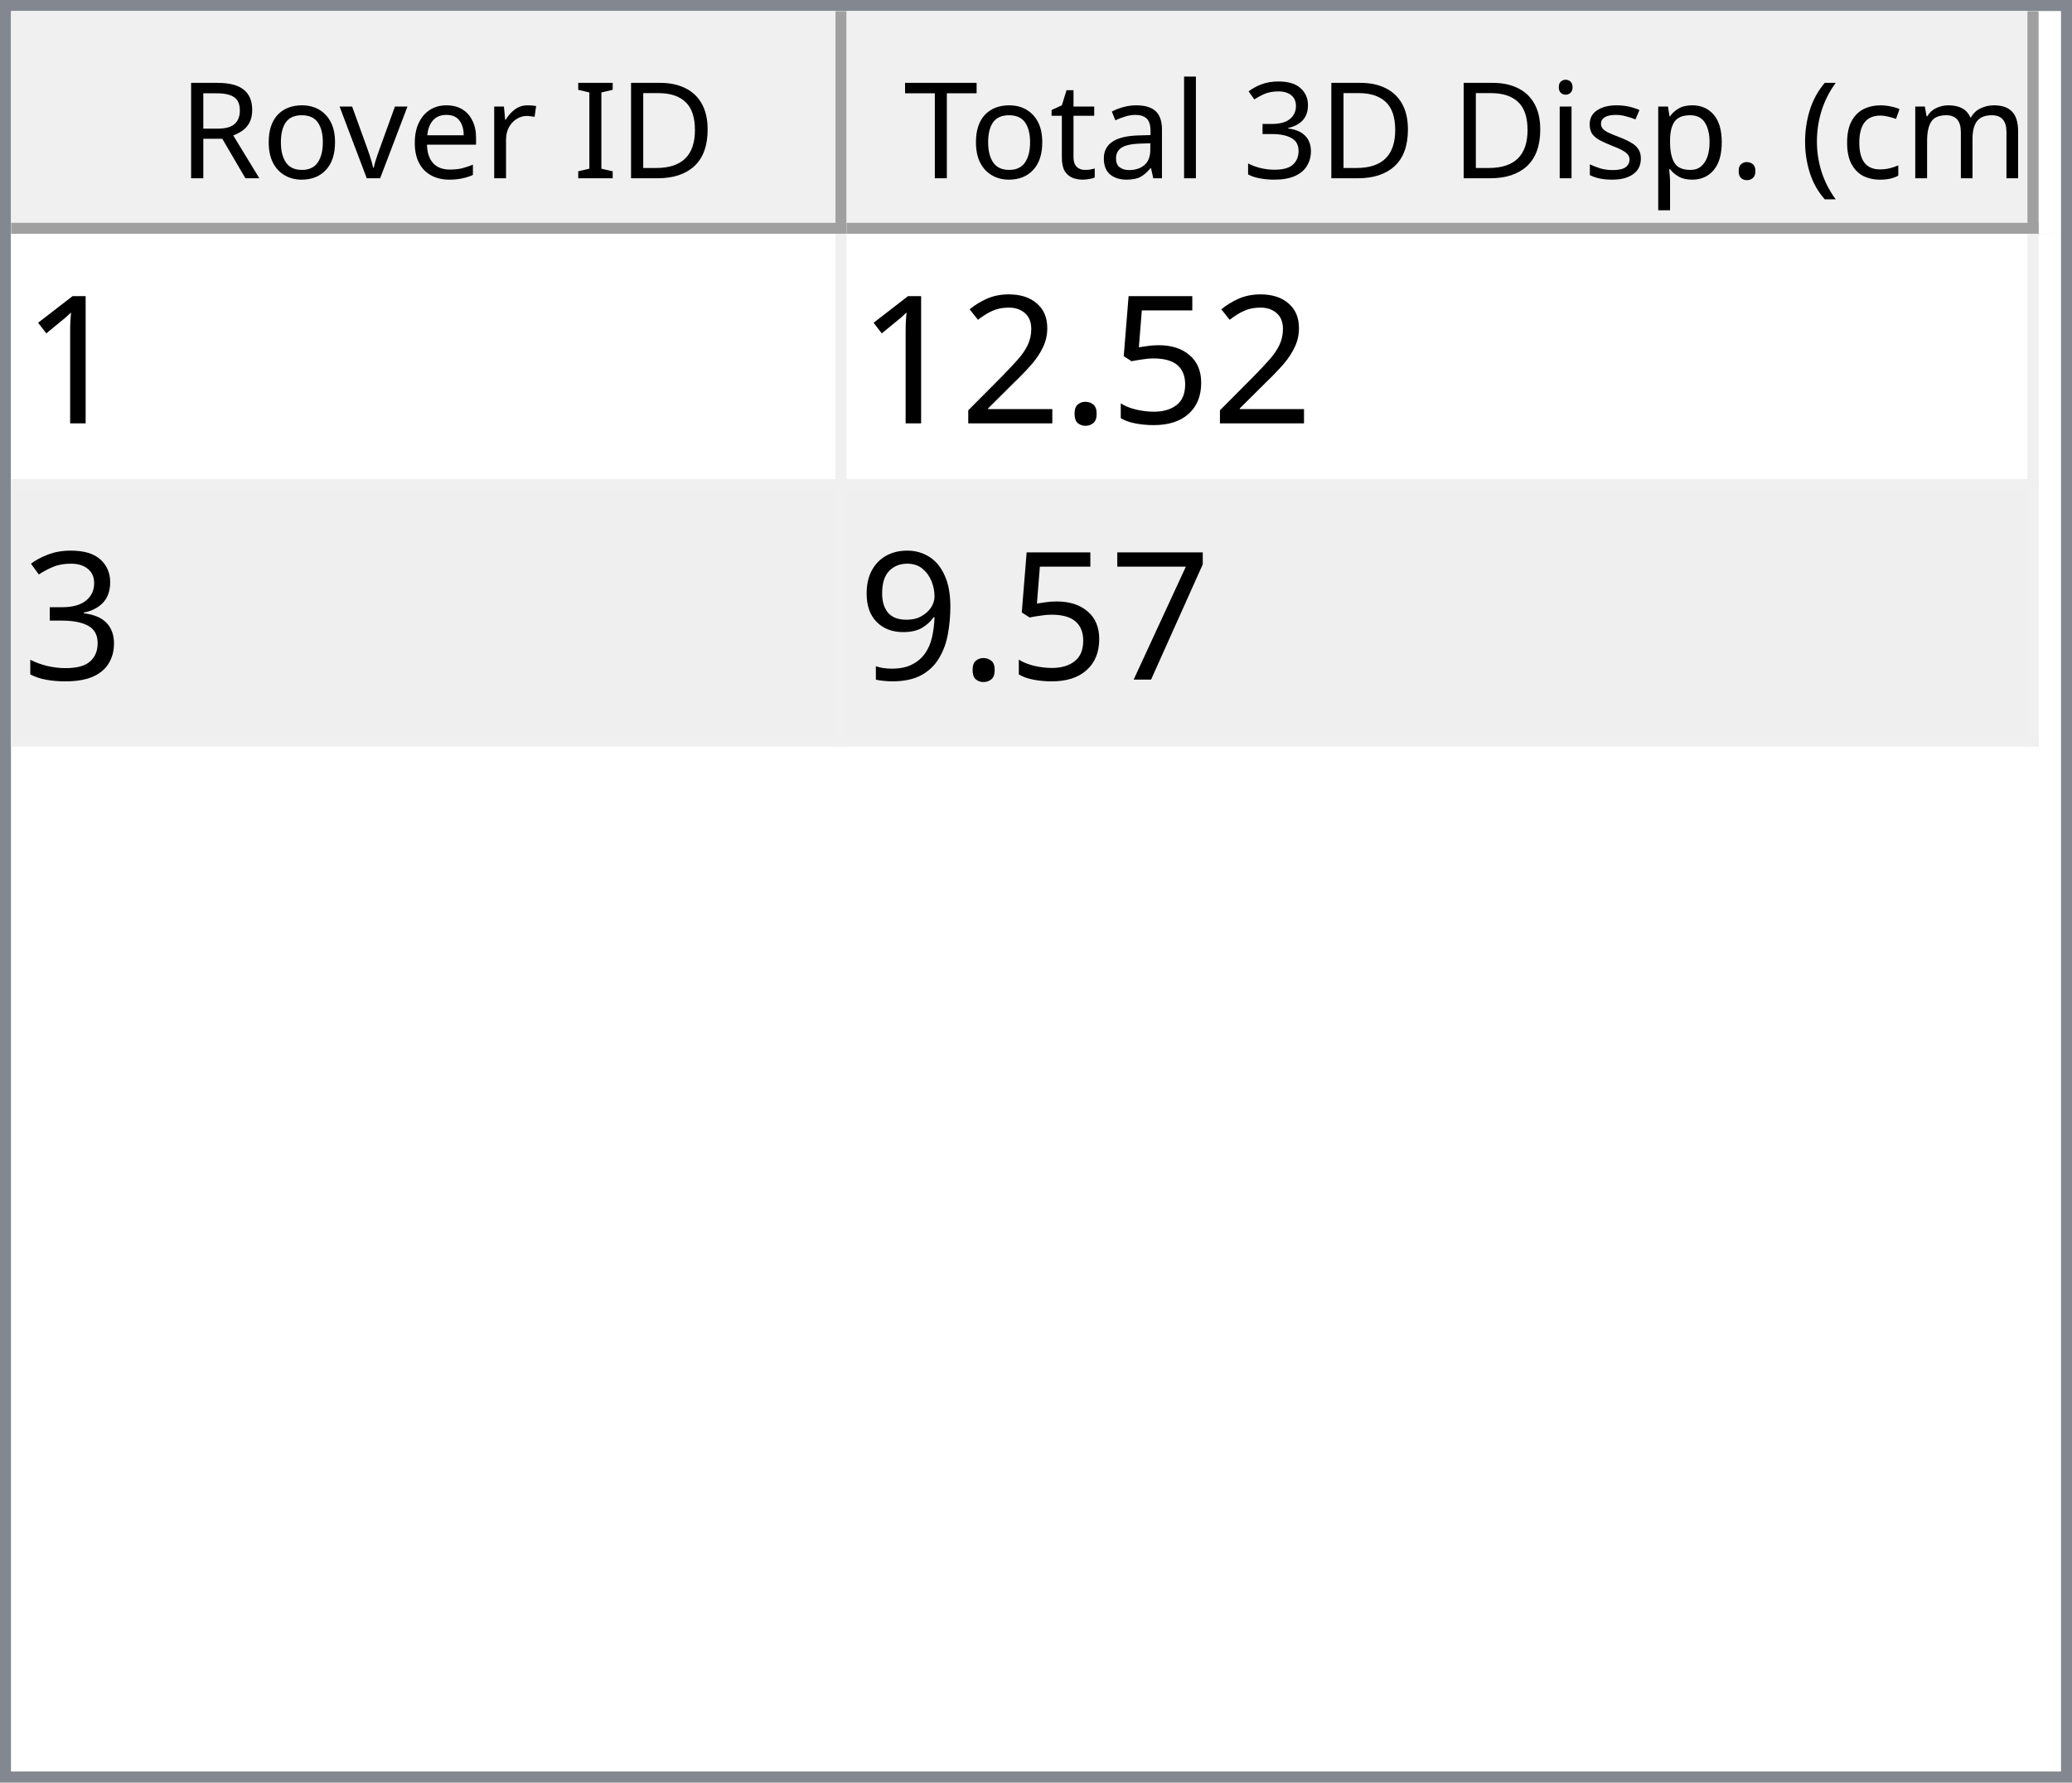
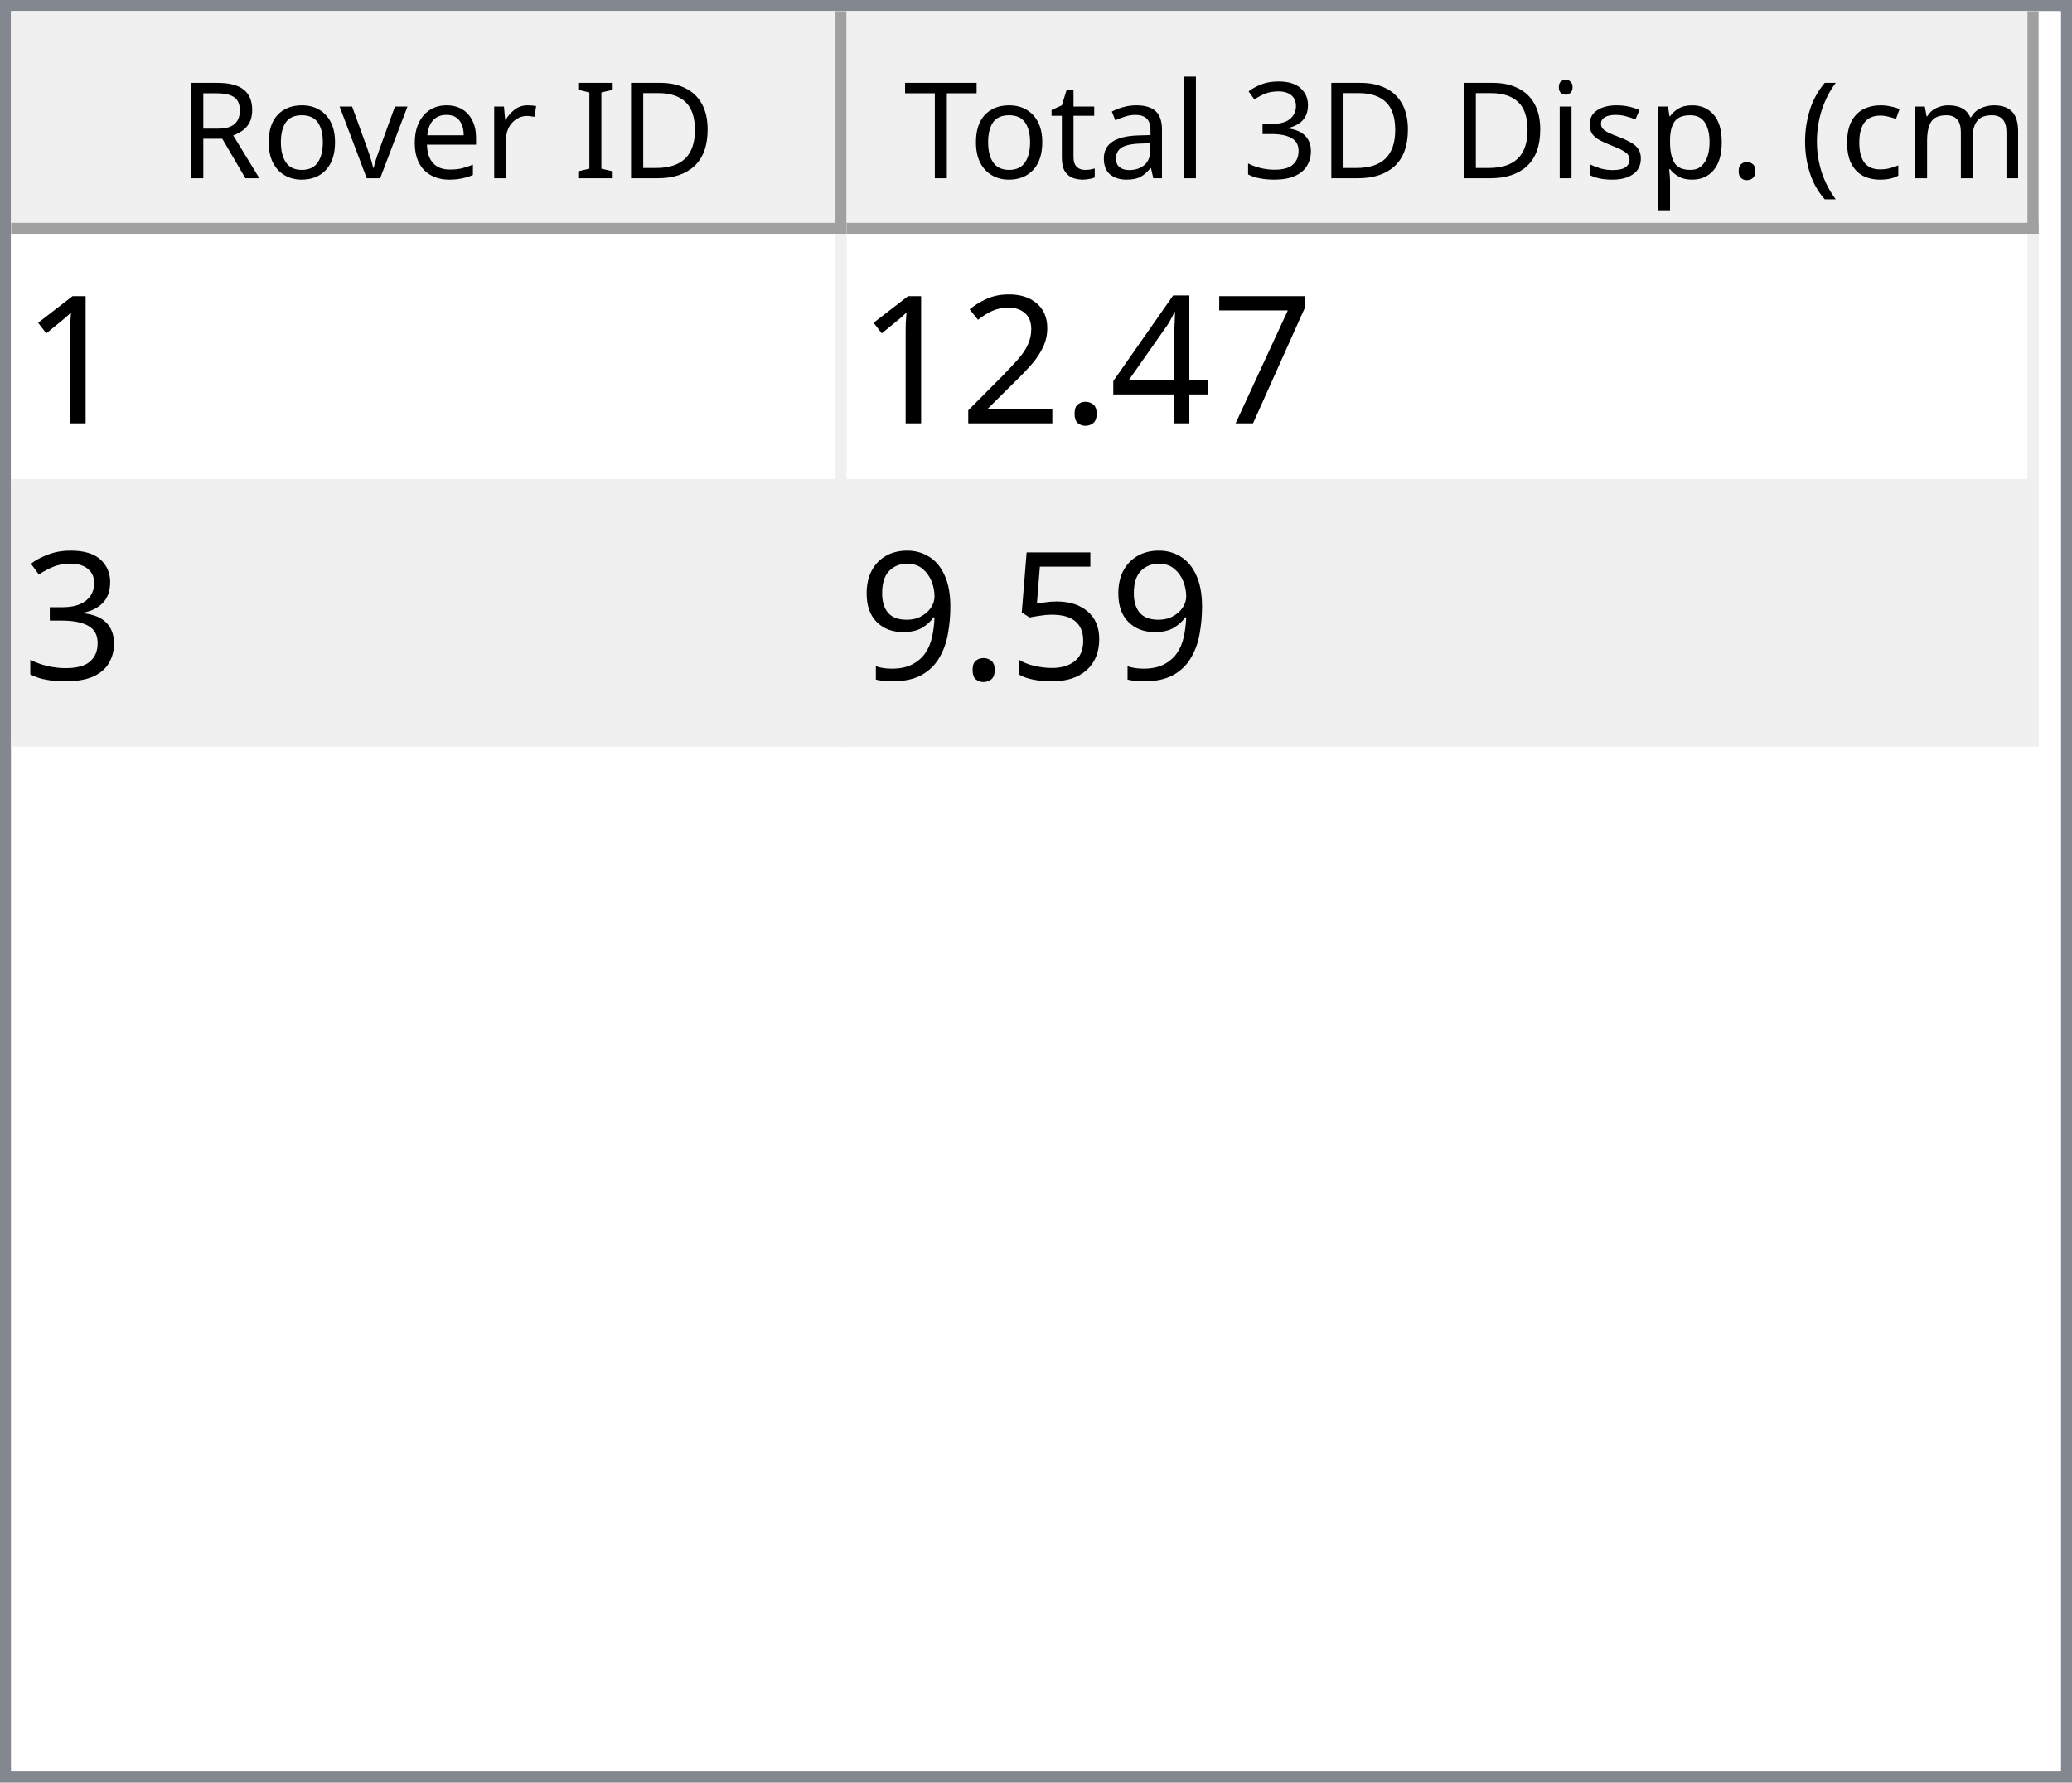
<svg xmlns="http://www.w3.org/2000/svg" style="fill-opacity:1; color-rendering:auto; color-interpolation:auto; text-rendering:auto; stroke:black; stroke-linecap:square; stroke-miterlimit:10; shape-rendering:auto; stroke-opacity:1; fill:black; stroke-dasharray:none; font-weight:normal; stroke-width:1; font-family:'Dialog'; font-style:normal; stroke-linejoin:miter; font-size:12px; stroke-dashoffset:0; image-rendering:auto;" width="186" height="160">
  <defs id="genericDefs" />
  <g>
    <defs id="defs1">
      <clipPath clipPathUnits="userSpaceOnUse" id="clipPath1">
        <path d="M0 0 L186 0 L186 160 L0 160 L0 0 Z" />
      </clipPath>
      <clipPath clipPathUnits="userSpaceOnUse" id="clipPath2">
        <path d="M0 0 L0 160 L186 160 L186 0 Z" />
      </clipPath>
      <clipPath clipPathUnits="userSpaceOnUse" id="clipPath3">
        <path d="M0 0 L0 20 L184 20 L184 0 Z" />
      </clipPath>
      <clipPath clipPathUnits="userSpaceOnUse" id="clipPath4">
        <path d="M0 0 L0 20 L75 20 L75 0 Z" />
      </clipPath>
      <clipPath clipPathUnits="userSpaceOnUse" id="clipPath5">
        <path d="M1 1 L1 19 L74 19 L74 1 Z" />
      </clipPath>
      <clipPath clipPathUnits="userSpaceOnUse" id="clipPath6">
        <path d="M0 0 L0 18 L73 18 L73 0 Z" />
      </clipPath>
      <clipPath clipPathUnits="userSpaceOnUse" id="clipPath7">
        <path d="M-0.5 -0.5 L-0.5 19.5 L74.5 19.5 L74.5 -0.5 Z" />
      </clipPath>
      <clipPath clipPathUnits="userSpaceOnUse" id="clipPath8">
        <path d="M0 0 L0 20 L107 20 L107 0 Z" />
      </clipPath>
      <clipPath clipPathUnits="userSpaceOnUse" id="clipPath9">
        <path d="M1 1 L1 19 L106 19 L106 1 Z" />
      </clipPath>
      <clipPath clipPathUnits="userSpaceOnUse" id="clipPath10">
        <path d="M0 0 L0 18 L105 18 L105 0 Z" />
      </clipPath>
      <clipPath clipPathUnits="userSpaceOnUse" id="clipPath11">
        <path d="M-0.5 -0.5 L-0.5 19.5 L106.5 19.5 L106.5 -0.5 Z" />
      </clipPath>
      <clipPath clipPathUnits="userSpaceOnUse" id="clipPath12">
        <path d="M0 0 L0 138 L184 138 L184 0 Z" />
      </clipPath>
      <clipPath clipPathUnits="userSpaceOnUse" id="clipPath13">
        <path d="M0 0 L0 46 L182 46 L182 0 Z" />
      </clipPath>
      <clipPath clipPathUnits="userSpaceOnUse" id="clipPath14">
        <path d="M-0.5 -0.5 L-0.5 45.5 L181.5 45.5 L181.5 -0.5 Z" />
      </clipPath>
      <clipPath clipPathUnits="userSpaceOnUse" id="clipPath15">
        <path d="M0 0 L0 22 L74 22 L74 0 Z" />
      </clipPath>
      <clipPath clipPathUnits="userSpaceOnUse" id="clipPath16">
        <path d="M0 0 L0 22 L106 22 L106 0 Z" />
      </clipPath>
      <font horiz-adv-x="64.551" id="font1">
        <font-face ascent="107.91" descent="25.098" units-per-em="100" style="font-style:normal; font-family:Segoe UI; font-weight:normal;" />
        <missing-glyph horiz-adv-x="64.551" d="M8.109 0 L8.109 68.266 L56.453 68.266 L56.453 0 L8.109 0 ZM15.328 7.234 L49.219 7.234 L49.219 61.031 L15.328 61.031 L15.328 7.234 Z" />
        <glyph unicode="D" horiz-adv-x="70.117" d="M9.188 0 L9.188 70.016 L28.516 70.016 Q65.531 70.016 65.531 35.891 Q65.531 19.672 55.25 9.836 Q44.969 0 27.734 0 L9.188 0 ZM17.391 62.594 L17.391 7.422 L27.828 7.422 Q41.609 7.422 49.273 14.797 Q56.938 22.172 56.938 35.688 Q56.938 62.594 28.328 62.594 L17.391 62.594 Z" />
        <glyph unicode="I" horiz-adv-x="26.611" d="M17.391 0 L9.188 0 L9.188 70.016 L17.391 70.016 L17.391 0 Z" />
        <glyph unicode=" " horiz-adv-x="27.393" d="" />
        <glyph unicode="r" horiz-adv-x="34.766" d="M34.188 41.891 Q32.078 43.5 28.125 43.5 Q23 43.5 19.555 38.672 Q16.109 33.844 16.109 25.484 L16.109 0 L8.109 0 L8.109 50 L16.109 50 L16.109 39.703 L16.312 39.703 Q18.016 44.969 21.531 47.922 Q25.047 50.875 29.391 50.875 Q32.516 50.875 34.188 50.203 L34.188 41.891 Z" />
        <glyph unicode="e" horiz-adv-x="52.295" d="M48.297 23 L12.984 23 Q13.188 14.656 17.484 10.109 Q21.781 5.562 29.297 5.562 Q37.75 5.562 44.828 11.141 L44.828 3.609 Q38.234 -1.172 27.391 -1.172 Q16.797 -1.172 10.742 5.641 Q4.688 12.453 4.688 24.812 Q4.688 36.469 11.305 43.82 Q17.922 51.172 27.734 51.172 Q37.547 51.172 42.922 44.828 Q48.297 38.484 48.297 27.203 L48.297 23 ZM40.094 29.781 Q40.047 36.719 36.75 40.578 Q33.453 44.438 27.594 44.438 Q21.922 44.438 17.969 40.383 Q14.016 36.328 13.094 29.781 L40.094 29.781 Z" />
        <glyph unicode="v" horiz-adv-x="47.9" d="M47.406 50 L27.484 0 L19.625 0 L0.688 50 L9.469 50 L22.172 13.672 Q23.578 9.672 23.922 6.688 L24.125 6.688 Q24.609 10.453 25.688 13.484 L38.969 50 L47.406 50 Z" />
        <glyph unicode="o" horiz-adv-x="58.594" d="M29 -1.172 Q17.922 -1.172 11.305 5.836 Q4.688 12.844 4.688 24.422 Q4.688 37.016 11.57 44.094 Q18.453 51.172 30.172 51.172 Q41.359 51.172 47.633 44.289 Q53.906 37.406 53.906 25.203 Q53.906 13.234 47.141 6.031 Q40.375 -1.172 29 -1.172 ZM29.594 44.438 Q21.875 44.438 17.383 39.188 Q12.891 33.938 12.891 24.703 Q12.891 15.828 17.43 10.695 Q21.969 5.562 29.594 5.562 Q37.359 5.562 41.531 10.594 Q45.703 15.625 45.703 24.906 Q45.703 34.281 41.531 39.359 Q37.359 44.438 29.594 44.438 Z" />
        <glyph unicode="R" horiz-adv-x="59.814" d="M59.375 0 L49.609 0 L37.891 19.625 Q36.281 22.359 34.766 24.289 Q33.25 26.219 31.664 27.438 Q30.078 28.656 28.25 29.219 Q26.422 29.781 24.125 29.781 L17.391 29.781 L17.391 0 L9.188 0 L9.188 70.016 L30.078 70.016 Q34.672 70.016 38.555 68.867 Q42.438 67.719 45.289 65.375 Q48.141 63.031 49.758 59.547 Q51.375 56.062 51.375 51.375 Q51.375 47.703 50.273 44.656 Q49.172 41.609 47.148 39.211 Q45.125 36.812 42.266 35.133 Q39.406 33.453 35.844 32.516 L35.844 32.328 Q37.594 31.547 38.891 30.547 Q40.188 29.547 41.359 28.18 Q42.531 26.812 43.68 25.078 Q44.828 23.344 46.234 21.047 L59.375 0 ZM17.391 62.594 L17.391 37.203 L28.516 37.203 Q31.594 37.203 34.203 38.133 Q36.812 39.062 38.719 40.797 Q40.625 42.531 41.703 45.047 Q42.781 47.562 42.781 50.688 Q42.781 56.297 39.141 59.445 Q35.5 62.594 28.609 62.594 L17.391 62.594 Z" />
        <glyph unicode=")" horiz-adv-x="30.176" d="M8.297 -15.922 L1.172 -15.922 Q16.406 2.344 16.406 26.812 Q16.406 51.469 1.078 70.016 L8.297 70.016 Q23.531 52.156 23.531 26.703 Q23.531 1.375 8.297 -15.922 Z" />
        <glyph unicode="m" horiz-adv-x="86.133" d="M79.109 0 L71.094 0 L71.094 28.719 Q71.094 37.016 68.531 40.727 Q65.969 44.438 59.906 44.438 Q54.781 44.438 51.195 39.75 Q47.609 35.062 47.609 28.516 L47.609 0 L39.594 0 L39.594 29.688 Q39.594 44.438 28.219 44.438 Q22.953 44.438 19.531 40.016 Q16.109 35.594 16.109 28.516 L16.109 0 L8.109 0 L8.109 50 L16.109 50 L16.109 42.094 L16.312 42.094 Q21.625 51.172 31.844 51.172 Q36.969 51.172 40.773 48.312 Q44.578 45.453 46 40.828 Q51.562 51.172 62.594 51.172 Q79.109 51.172 79.109 30.812 L79.109 0 Z" />
        <glyph unicode="c" horiz-adv-x="46.191" d="M42.188 2.297 Q36.422 -1.172 28.516 -1.172 Q17.828 -1.172 11.258 5.789 Q4.688 12.75 4.688 23.828 Q4.688 36.188 11.766 43.68 Q18.844 51.172 30.672 51.172 Q37.25 51.172 42.281 48.734 L42.281 40.531 Q36.719 44.438 30.375 44.438 Q22.703 44.438 17.797 38.945 Q12.891 33.453 12.891 24.516 Q12.891 15.719 17.508 10.641 Q22.125 5.562 29.891 5.562 Q36.422 5.562 42.188 9.906 L42.188 2.297 Z" />
        <glyph unicode="(" horiz-adv-x="30.176" d="M29.109 -15.922 L21.969 -15.922 Q6.844 1.375 6.844 26.703 Q6.844 52.156 21.969 70.016 L29.203 70.016 Q13.875 51.469 13.875 26.812 Q13.875 2.344 29.109 -15.922 Z" />
        <glyph unicode="." horiz-adv-x="21.68" d="M10.891 -1.078 Q8.641 -1.078 7.055 0.539 Q5.469 2.156 5.469 4.391 Q5.469 6.641 7.055 8.273 Q8.641 9.906 10.891 9.906 Q13.188 9.906 14.797 8.273 Q16.406 6.641 16.406 4.391 Q16.406 2.156 14.797 0.539 Q13.188 -1.078 10.891 -1.078 Z" />
        <glyph unicode="p" horiz-adv-x="58.789" d="M16.312 7.234 L16.109 7.234 L16.109 -23 L8.109 -23 L8.109 50 L16.109 50 L16.109 41.219 L16.312 41.219 Q22.219 51.172 33.594 51.172 Q43.266 51.172 48.688 44.461 Q54.109 37.75 54.109 26.469 Q54.109 13.922 48 6.375 Q41.891 -1.172 31.297 -1.172 Q21.578 -1.172 16.312 7.234 ZM16.109 27.391 L16.109 20.406 Q16.109 14.203 20.141 9.883 Q24.172 5.562 30.375 5.562 Q37.641 5.562 41.773 11.133 Q45.906 16.703 45.906 26.609 Q45.906 34.969 42.047 39.703 Q38.188 44.438 31.594 44.438 Q24.609 44.438 20.359 39.578 Q16.109 34.719 16.109 27.391 Z" />
        <glyph unicode="s" horiz-adv-x="42.432" d="M5.078 1.812 L5.078 10.406 Q11.625 5.562 19.484 5.562 Q30.031 5.562 30.031 12.594 Q30.031 14.594 29.125 15.992 Q28.219 17.391 26.68 18.461 Q25.141 19.531 23.07 20.383 Q21 21.234 18.609 22.172 Q15.281 23.484 12.766 24.828 Q10.25 26.172 8.57 27.859 Q6.891 29.547 6.031 31.695 Q5.172 33.844 5.172 36.719 Q5.172 40.234 6.789 42.945 Q8.406 45.656 11.086 47.484 Q13.766 49.312 17.211 50.242 Q20.656 51.172 24.312 51.172 Q30.812 51.172 35.938 48.922 L35.938 40.828 Q30.422 44.438 23.25 44.438 Q21 44.438 19.195 43.922 Q17.391 43.406 16.094 42.477 Q14.797 41.547 14.086 40.258 Q13.375 38.969 13.375 37.406 Q13.375 35.453 14.086 34.133 Q14.797 32.812 16.164 31.789 Q17.531 30.766 19.484 29.938 Q21.438 29.109 23.922 28.125 Q27.25 26.859 29.883 25.516 Q32.516 24.172 34.375 22.484 Q36.234 20.797 37.234 18.602 Q38.234 16.406 38.234 13.375 Q38.234 9.672 36.602 6.938 Q34.969 4.203 32.234 2.398 Q29.5 0.594 25.93 -0.289 Q22.359 -1.172 18.453 -1.172 Q10.75 -1.172 5.078 1.812 Z" />
        <glyph unicode="i" horiz-adv-x="24.219" d="M12.203 62.703 Q10.062 62.703 8.547 64.164 Q7.031 65.625 7.031 67.875 Q7.031 70.125 8.547 71.609 Q10.062 73.094 12.203 73.094 Q14.406 73.094 15.945 71.609 Q17.484 70.125 17.484 67.875 Q17.484 65.719 15.945 64.211 Q14.406 62.703 12.203 62.703 ZM16.109 0 L8.109 0 L8.109 50 L16.109 50 L16.109 0 Z" />
        <glyph unicode="3" horiz-adv-x="53.906" d="M46.531 19.828 Q46.531 15.094 44.75 11.211 Q42.969 7.328 39.719 4.57 Q36.469 1.812 31.93 0.297 Q27.391 -1.219 21.922 -1.219 Q11.922 -1.219 6 2.594 L6 11.188 Q13.094 5.609 22.219 5.609 Q25.875 5.609 28.828 6.539 Q31.781 7.469 33.906 9.227 Q36.031 10.984 37.18 13.477 Q38.328 15.969 38.328 19.094 Q38.328 32.812 18.797 32.812 L12.984 32.812 L12.984 39.594 L18.5 39.594 Q35.797 39.594 35.797 52.484 Q35.797 64.406 22.609 64.406 Q15.188 64.406 8.688 59.422 L8.688 67.188 Q15.375 71.188 24.609 71.188 Q29 71.188 32.57 69.969 Q36.141 68.75 38.68 66.555 Q41.219 64.359 42.609 61.281 Q44 58.203 44 54.5 Q44 40.672 30.031 36.719 L30.031 36.531 Q33.594 36.141 36.625 34.797 Q39.656 33.453 41.852 31.305 Q44.047 29.156 45.289 26.25 Q46.531 23.344 46.531 19.828 Z" />
        <glyph unicode="l" horiz-adv-x="24.219" d="M16.109 0 L8.109 0 L8.109 74.031 L16.109 74.031 L16.109 0 Z" />
        <glyph unicode="a" horiz-adv-x="50.879" d="M43.891 0 L35.891 0 L35.891 7.812 L35.688 7.812 Q30.469 -1.172 20.312 -1.172 Q12.844 -1.172 8.617 2.781 Q4.391 6.734 4.391 13.281 Q4.391 27.297 20.906 29.594 L35.891 31.688 Q35.891 44.438 25.594 44.438 Q16.547 44.438 9.281 38.281 L9.281 46.484 Q16.656 51.172 26.266 51.172 Q43.891 51.172 43.891 32.516 L43.891 0 ZM35.891 25.297 L23.828 23.641 Q18.266 22.859 15.43 20.875 Q12.594 18.891 12.594 13.875 Q12.594 10.203 15.211 7.883 Q17.828 5.562 22.172 5.562 Q28.125 5.562 32.008 9.742 Q35.891 13.922 35.891 20.312 L35.891 25.297 Z" />
        <glyph unicode="t" horiz-adv-x="33.887" d="M31.297 0.484 Q28.469 -1.078 23.828 -1.078 Q10.688 -1.078 10.688 13.578 L10.688 43.172 L2.094 43.172 L2.094 50 L10.688 50 L10.688 62.203 L18.703 64.797 L18.703 50 L31.297 50 L31.297 43.172 L18.703 43.172 L18.703 14.984 Q18.703 9.969 20.414 7.82 Q22.125 5.672 26.078 5.672 Q29.109 5.672 31.297 7.328 L31.297 0.484 Z" />
        <glyph unicode="T" horiz-adv-x="52.393" d="M50.594 62.594 L30.375 62.594 L30.375 0 L22.172 0 L22.172 62.594 L2 62.594 L2 70.016 L50.594 70.016 L50.594 62.594 Z" />
      </font>
      <font horiz-adv-x="75.0" id="font2">
        <font-face ascent="100.537" descent="21.973" units-per-em="100" style="font-style:normal; font-family:sans-serif; font-weight:normal;" />
        <missing-glyph horiz-adv-x="75.0" d="M12.5 0 L12.5 62.5 L62.5 62.5 L62.5 0 L12.5 0 ZM14.062 1.562 L60.938 1.562 L60.938 60.938 L14.062 60.938 L14.062 1.562 Z" />
        <glyph unicode="1" horiz-adv-x="55.615" d="M37.25 0 L28.469 0 L28.469 56 Q25.297 52.984 20.141 49.953 Q14.984 46.922 10.891 45.406 L10.891 53.906 Q18.266 57.375 23.781 62.305 Q29.297 67.234 31.594 71.875 L37.25 71.875 L37.25 0 Z" />
-         <glyph unicode="5" horiz-adv-x="55.615" d="M4.156 18.75 L13.375 19.531 Q14.406 12.797 18.141 9.398 Q21.875 6 27.156 6 Q33.5 6 37.891 10.789 Q42.281 15.578 42.281 23.484 Q42.281 31 38.062 35.352 Q33.844 39.703 27 39.703 Q22.75 39.703 19.336 37.773 Q15.922 35.844 13.969 32.766 L5.719 33.844 L12.641 70.609 L48.25 70.609 L48.25 62.203 L19.672 62.203 L15.828 42.969 Q22.266 47.469 29.344 47.469 Q38.719 47.469 45.164 40.969 Q51.609 34.469 51.609 24.266 Q51.609 14.547 45.953 7.469 Q39.062 -1.219 27.156 -1.219 Q17.391 -1.219 11.211 4.25 Q5.031 9.719 4.156 18.75 Z" />
+         <glyph unicode="7" horiz-adv-x="55.615" d="M4.734 62.203 L4.734 70.656 L51.078 70.656 L51.078 63.812 Q44.234 56.547 37.523 44.484 Q30.812 32.422 27.156 19.672 Q24.516 10.688 23.781 0 L14.75 0 Q14.891 8.453 18.062 20.414 Q21.234 32.375 27.172 43.484 Q33.109 54.594 39.797 62.203 L4.734 62.203 Z" />
+         <glyph unicode="4" horiz-adv-x="55.615" d="M32.328 0 L32.328 17.141 L1.266 17.141 L1.266 25.203 L33.938 71.578 L41.109 71.578 L41.109 25.203 L50.781 25.203 L50.781 17.141 L41.109 17.141 L41.109 0 L32.328 0 ZM32.328 25.203 L32.328 57.469 L9.906 25.203 L32.328 25.203 Z" />
        <glyph unicode="." horiz-adv-x="27.783" d="M9.078 0 L9.078 10.016 L19.094 10.016 L19.094 0 L9.078 0 Z" />
        <glyph unicode="2" horiz-adv-x="55.615" d="M50.344 8.453 L50.344 0 L3.031 0 Q2.938 3.172 4.047 6.109 Q5.859 10.938 9.836 15.625 Q13.812 20.312 21.344 26.469 Q33.016 36.031 37.117 41.625 Q41.219 47.219 41.219 52.203 Q41.219 57.422 37.477 61.008 Q33.734 64.594 27.734 64.594 Q21.391 64.594 17.578 60.789 Q13.766 56.984 13.719 50.25 L4.688 51.172 Q5.609 61.281 11.664 66.578 Q17.719 71.875 27.938 71.875 Q38.234 71.875 44.242 66.164 Q50.25 60.453 50.25 52 Q50.25 47.703 48.492 43.555 Q46.734 39.406 42.656 34.812 Q38.578 30.219 29.109 22.219 Q21.188 15.578 18.945 13.211 Q16.703 10.844 15.234 8.453 L50.344 8.453 Z" />
        <glyph unicode="3" horiz-adv-x="55.615" d="M4.203 18.891 L12.984 20.062 Q14.5 12.594 18.141 9.297 Q21.781 6 27 6 Q33.203 6 37.477 10.297 Q41.75 14.594 41.75 20.953 Q41.75 27 37.797 30.93 Q33.844 34.859 27.734 34.859 Q25.25 34.859 21.531 33.891 L22.516 41.609 Q23.391 41.5 23.922 41.5 Q29.547 41.5 34.039 44.43 Q38.531 47.359 38.531 53.469 Q38.531 58.297 35.258 61.477 Q31.984 64.656 26.812 64.656 Q21.688 64.656 18.266 61.43 Q14.844 58.203 13.875 51.766 L5.078 53.328 Q6.688 62.156 12.398 67.016 Q18.109 71.875 26.609 71.875 Q32.469 71.875 37.398 69.359 Q42.328 66.844 44.945 62.5 Q47.562 58.156 47.562 53.266 Q47.562 48.641 45.07 44.828 Q42.578 41.016 37.703 38.766 Q44.047 37.312 47.562 32.695 Q51.078 28.078 51.078 21.141 Q51.078 11.766 44.242 5.25 Q37.406 -1.266 26.953 -1.266 Q17.531 -1.266 11.305 4.352 Q5.078 9.969 4.203 18.891 Z" />
-         <glyph unicode="7" horiz-adv-x="55.615" d="M4.734 62.203 L4.734 70.656 L51.078 70.656 L51.078 63.812 Q44.234 56.547 37.523 44.484 Q30.812 32.422 27.156 19.672 Q24.516 10.688 23.781 0 L14.75 0 Q14.891 8.453 18.062 20.414 Q21.234 32.375 27.172 43.484 Q33.109 54.594 39.797 62.203 L4.734 62.203 Z" />
+         <glyph unicode="5" horiz-adv-x="55.615" d="M4.156 18.75 L13.375 19.531 Q14.406 12.797 18.141 9.398 Q21.875 6 27.156 6 Q33.5 6 37.891 10.789 Q42.281 15.578 42.281 23.484 Q42.281 31 38.062 35.352 Q33.844 39.703 27 39.703 Q22.75 39.703 19.336 37.773 Q15.922 35.844 13.969 32.766 L5.719 33.844 L12.641 70.609 L48.25 70.609 L48.25 62.203 L19.672 62.203 L15.828 42.969 Q22.266 47.469 29.344 47.469 Q38.719 47.469 45.164 40.969 Q51.609 34.469 51.609 24.266 Q51.609 14.547 45.953 7.469 Q39.062 -1.219 27.156 -1.219 Q17.391 -1.219 11.211 4.25 Q5.031 9.719 4.156 18.75 Z" />
        <glyph unicode="9" horiz-adv-x="55.615" d="M5.469 16.547 L13.922 17.328 Q14.984 11.375 18.016 8.688 Q21.047 6 25.781 6 Q29.828 6 32.883 7.859 Q35.938 9.719 37.891 12.82 Q39.844 15.922 41.164 21.195 Q42.484 26.469 42.484 31.938 Q42.484 32.516 42.438 33.688 Q39.797 29.5 35.234 26.883 Q30.672 24.266 25.344 24.266 Q16.453 24.266 10.305 30.711 Q4.156 37.156 4.156 47.703 Q4.156 58.594 10.578 65.234 Q17 71.875 26.656 71.875 Q33.641 71.875 39.43 68.117 Q45.219 64.359 48.219 57.398 Q51.219 50.438 51.219 37.25 Q51.219 23.531 48.242 15.406 Q45.266 7.281 39.383 3.031 Q33.5 -1.219 25.594 -1.219 Q17.188 -1.219 11.867 3.445 Q6.547 8.109 5.469 16.547 ZM41.453 48.141 Q41.453 55.719 37.43 60.156 Q33.406 64.594 27.734 64.594 Q21.875 64.594 17.531 59.812 Q13.188 55.031 13.188 47.406 Q13.188 40.578 17.312 36.305 Q21.438 32.031 27.484 32.031 Q33.594 32.031 37.523 36.305 Q41.453 40.578 41.453 48.141 Z" />
      </font>
    </defs>
    <g style="fill:white; stroke:white;">
      <rect x="0" y="0" width="186" style="clip-path:url(#clipPath1); stroke:none;" height="160" />
    </g>
    <g style="fill:white; text-rendering:optimizeSpeed; color-rendering:optimizeSpeed; image-rendering:optimizeSpeed; shape-rendering:crispEdges; stroke:white; color-interpolation:sRGB;">
      <rect x="0" width="186" height="160" y="0" style="stroke:none;" />
      <path style="stroke:none;" d="M0 160 L186 160 L186 0 L0 0 Z" />
    </g>
    <g style="fill:rgb(240,240,240); font-family:'Segoe UI'; stroke:rgb(240,240,240);">
      <rect x="0" y="0" width="186" style="clip-path:url(#clipPath2); stroke:none;" height="160" />
    </g>
    <g style="fill:rgb(130,135,144); font-family:'Segoe UI'; stroke:rgb(130,135,144);">
      <path d="M0 0 L186 0 L186 160 L0 160 L0 0 ZM1 1 L185 1 L185 159 L1 159 L1 1 Z" style="fill-rule:evenodd; clip-path:url(#clipPath2); stroke:none;" />
    </g>
    <g style="fill:white; font-family:'Segoe UI'; stroke:white;" transform="translate(1,1)">
      <rect x="0" y="0" width="184" style="clip-path:url(#clipPath3); stroke:none;" height="20" />
    </g>
    <g style="fill:rgb(240,240,240); font-family:'Segoe UI'; stroke:rgb(240,240,240);" transform="translate(1,1)">
      <rect x="0" y="0" width="75" style="clip-path:url(#clipPath4); stroke:none;" height="20" />
    </g>
    <g style="font-family:'Segoe UI';" transform="translate(2,2)">
      <text x="14" xml:space="preserve" y="14" style="clip-path:url(#clipPath6); stroke:none;">Rover ID</text>
    </g>
    <g style="fill:rgb(160,160,160); font-family:'Segoe UI'; stroke:rgb(160,160,160); stroke-linejoin:bevel;" transform="translate(1.5,1.5)">
      <line x1="74" x2="74" y1="0" style="fill:none; clip-path:url(#clipPath7);" y2="19" />
    </g>
    <g style="fill:rgb(160,160,160); font-family:'Segoe UI'; stroke:rgb(160,160,160); stroke-linejoin:bevel;" transform="matrix(1,0,0,1,1,1) translate(0.5,0.5)">
      <line x1="0" x2="74" y1="19" style="fill:none; clip-path:url(#clipPath7);" y2="19" />
    </g>
    <g style="fill:rgb(240,240,240); font-family:'Segoe UI'; stroke:rgb(240,240,240);" transform="translate(76,1)">
      <rect x="0" y="0" width="107" style="clip-path:url(#clipPath8); stroke:none;" height="20" />
    </g>
    <g style="font-family:'Segoe UI';" transform="translate(77,2)">
      <text x="1" xml:space="preserve" y="14" style="clip-path:url(#clipPath10); stroke:none;"> Total 3D Disp. (cm)</text>
    </g>
    <g style="fill:rgb(160,160,160); font-family:'Segoe UI'; stroke:rgb(160,160,160); stroke-linejoin:bevel;" transform="translate(76.5,1.5)">
      <line x1="106" x2="106" y1="0" style="fill:none; clip-path:url(#clipPath11);" y2="19" />
    </g>
    <g style="fill:rgb(160,160,160); font-family:'Segoe UI'; stroke:rgb(160,160,160); stroke-linejoin:bevel;" transform="matrix(1,0,0,1,76,1) translate(0.5,0.5)">
      <line x1="0" x2="106" y1="19" style="fill:none; clip-path:url(#clipPath11);" y2="19" />
    </g>
    <g style="fill:white; font-family:'Segoe UI'; stroke:white;" transform="translate(1,21)">
      <rect x="0" y="0" width="184" style="clip-path:url(#clipPath12); stroke:none;" height="138" />
    </g>
    <g style="fill:rgb(240,240,240); font-size:16px; font-family:sans-serif; stroke:rgb(240,240,240);" transform="translate(1,21)">
      <rect x="0" y="0" width="182" style="clip-path:url(#clipPath13); stroke:none;" height="46" />
      <line transform="translate(0.5,0.5)" x1="0" x2="181" y1="22" style="clip-path:url(#clipPath14); fill:none; stroke-linejoin:bevel;" y2="22" />
    </g>
    <g transform="matrix(1,0,0,1,1,21) translate(0.5,0.5)" style="fill:rgb(240,240,240); font-size:16px; font-family:sans-serif; stroke:rgb(240,240,240); stroke-linejoin:bevel;">
      <line x1="0" x2="181" y1="45" style="fill:none; clip-path:url(#clipPath14);" y2="45" />
    </g>
    <g transform="matrix(1,0,0,1,1,21) translate(0.5,0.5)" style="fill:rgb(240,240,240); font-size:16px; font-family:sans-serif; stroke:rgb(240,240,240); stroke-linejoin:bevel;">
      <line x1="74" x2="74" y1="0" style="fill:none; clip-path:url(#clipPath14);" y2="45" />
    </g>
    <g transform="matrix(1,0,0,1,1,21) translate(0.5,0.5)" style="fill:rgb(240,240,240); font-size:16px; font-family:sans-serif; stroke:rgb(240,240,240); stroke-linejoin:bevel;">
      <line x1="181" x2="181" y1="0" style="fill:none; clip-path:url(#clipPath14);" y2="45" />
    </g>
    <g style="fill:white; font-size:16px; font-family:sans-serif; stroke:white;" transform="matrix(1,0,0,1,1,21)">
      <rect x="0" y="0" width="74" style="clip-path:url(#clipPath15); stroke:none;" height="22" />
      <text x="1" y="17" style="fill:black; clip-path:url(#clipPath15); stroke:none;" xml:space="preserve">1</text>
    </g>
    <g style="fill:white; font-size:16px; font-family:sans-serif; stroke:white;" transform="matrix(1,0,0,1,1,21) translate(75,0)">
      <rect x="0" y="0" width="106" style="clip-path:url(#clipPath16); stroke:none;" height="22" />
-       <text x="1" y="17" style="fill:black; clip-path:url(#clipPath16); stroke:none;" xml:space="preserve">12.52</text>
+       <text x="1" y="17" style="fill:black; clip-path:url(#clipPath16); stroke:none;" xml:space="preserve">12.47</text>
    </g>
    <g style="fill:rgb(239,239,239); font-size:16px; font-family:sans-serif; stroke:rgb(239,239,239);" transform="matrix(1,0,0,1,1,21) translate(0,23)">
      <rect x="0" y="0" width="74" style="clip-path:url(#clipPath15); stroke:none;" height="22" />
      <text x="1" y="17" style="fill:black; clip-path:url(#clipPath15); stroke:none;" xml:space="preserve">3</text>
    </g>
    <g style="fill:rgb(239,239,239); font-size:16px; font-family:sans-serif; stroke:rgb(239,239,239);" transform="matrix(1,0,0,1,1,21) translate(75,23)">
      <rect x="0" y="0" width="106" style="clip-path:url(#clipPath16); stroke:none;" height="22" />
-       <text x="1" y="17" style="fill:black; clip-path:url(#clipPath16); stroke:none;" xml:space="preserve">9.57</text>
+       <text x="1" y="17" style="fill:black; clip-path:url(#clipPath16); stroke:none;" xml:space="preserve">9.59</text>
    </g>
  </g>
</svg>
